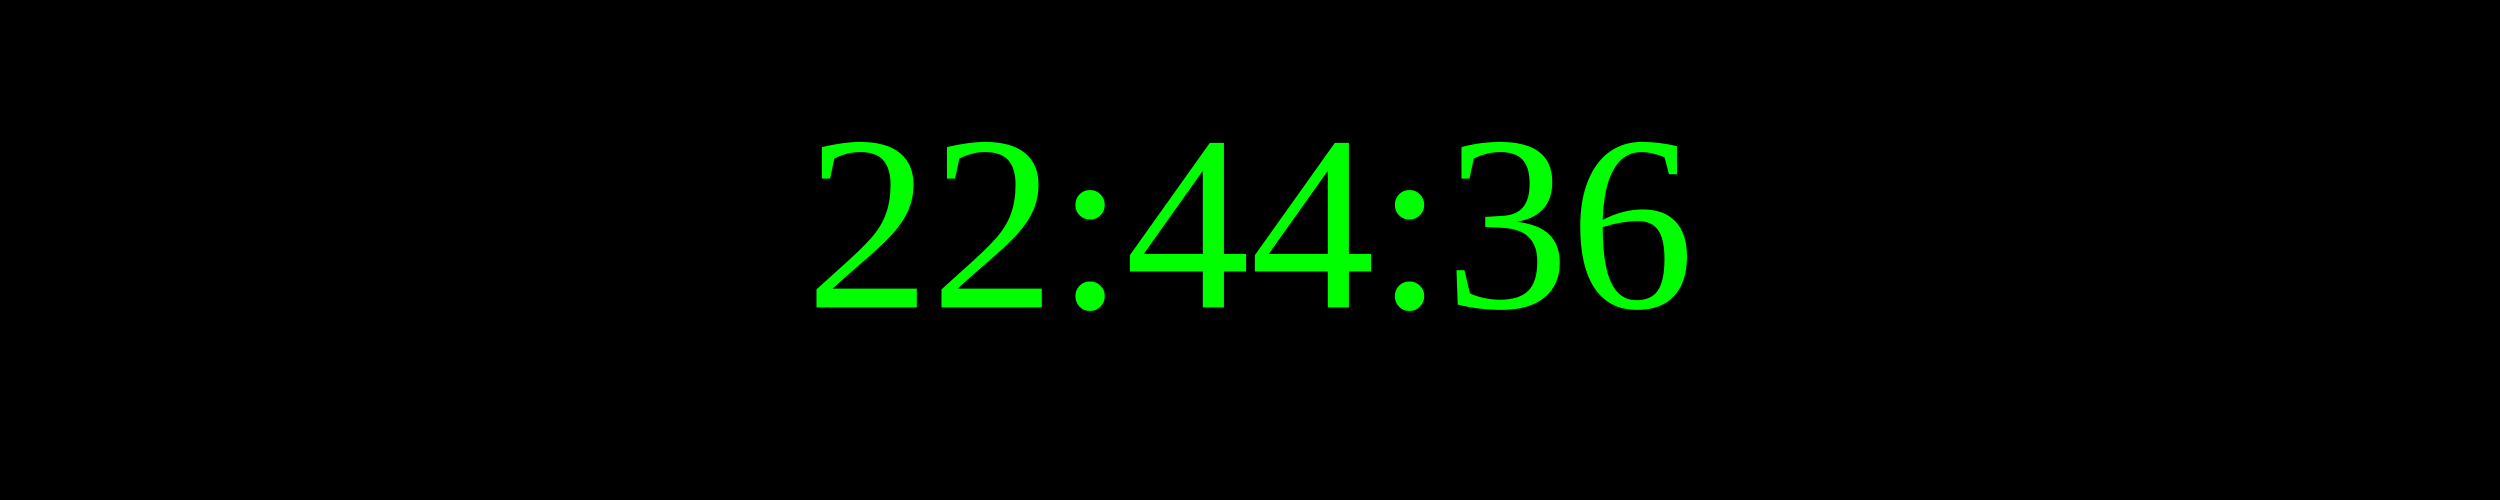
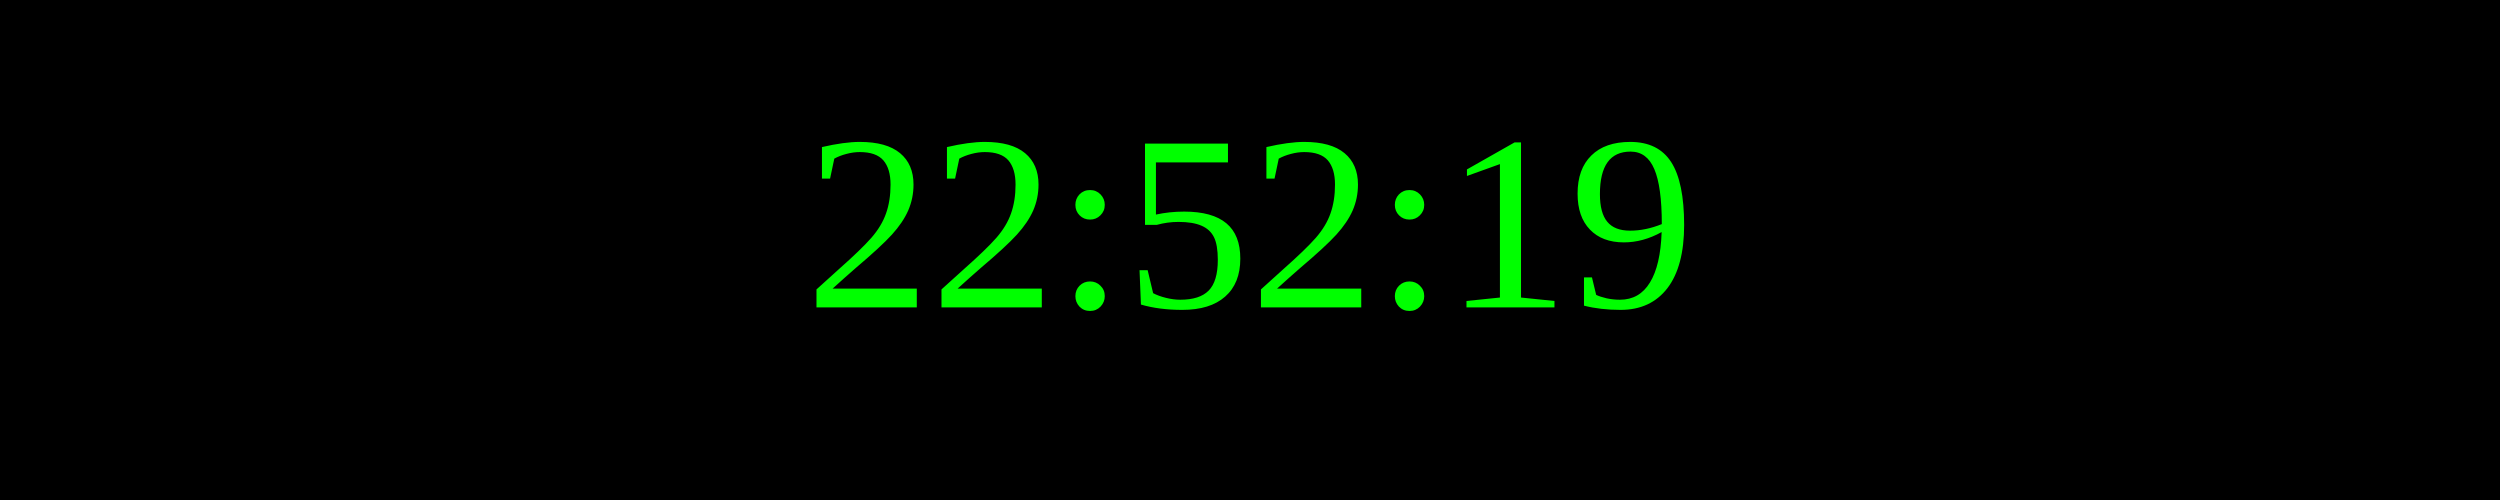
<svg xmlns="http://www.w3.org/2000/svg" width="250" height="50">
  <rect width="100%" height="100%" fill="black" />
  <text x="50%" y="50%" font-size="25" fill="lime" text-anchor="middle" dominant-baseline="middle">
- 22:44:36
+ 22:52:19
</text>
</svg>
